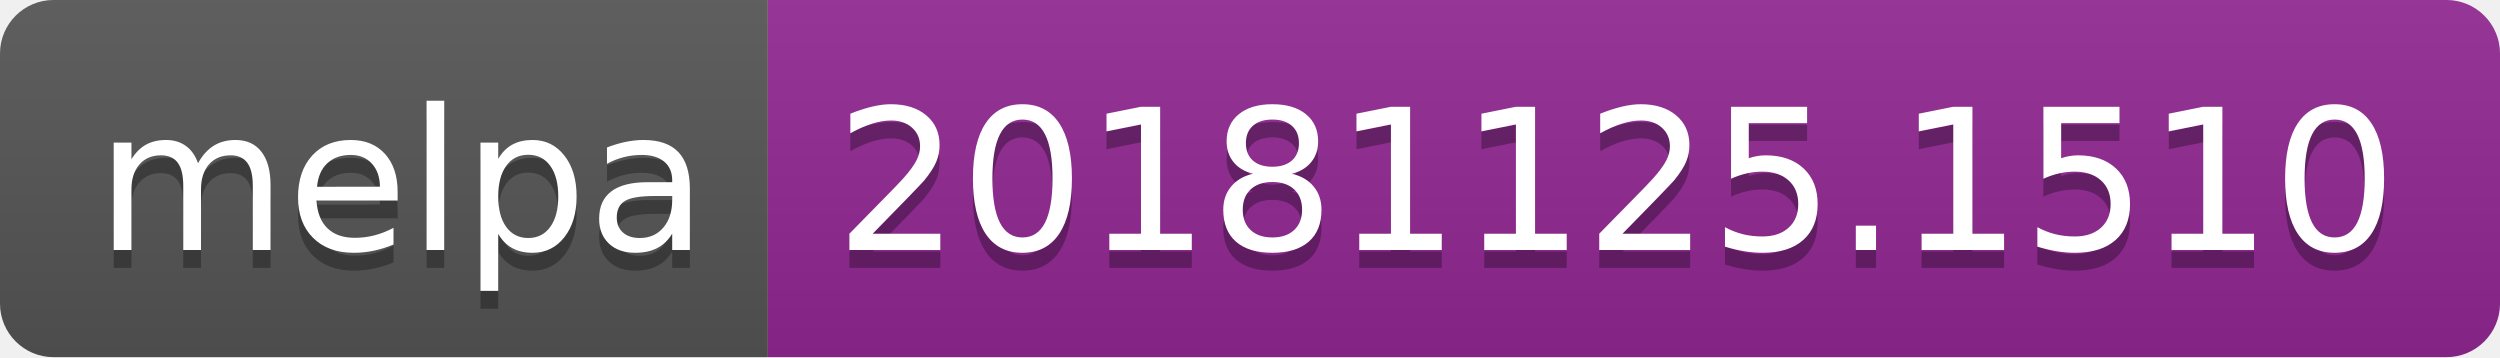
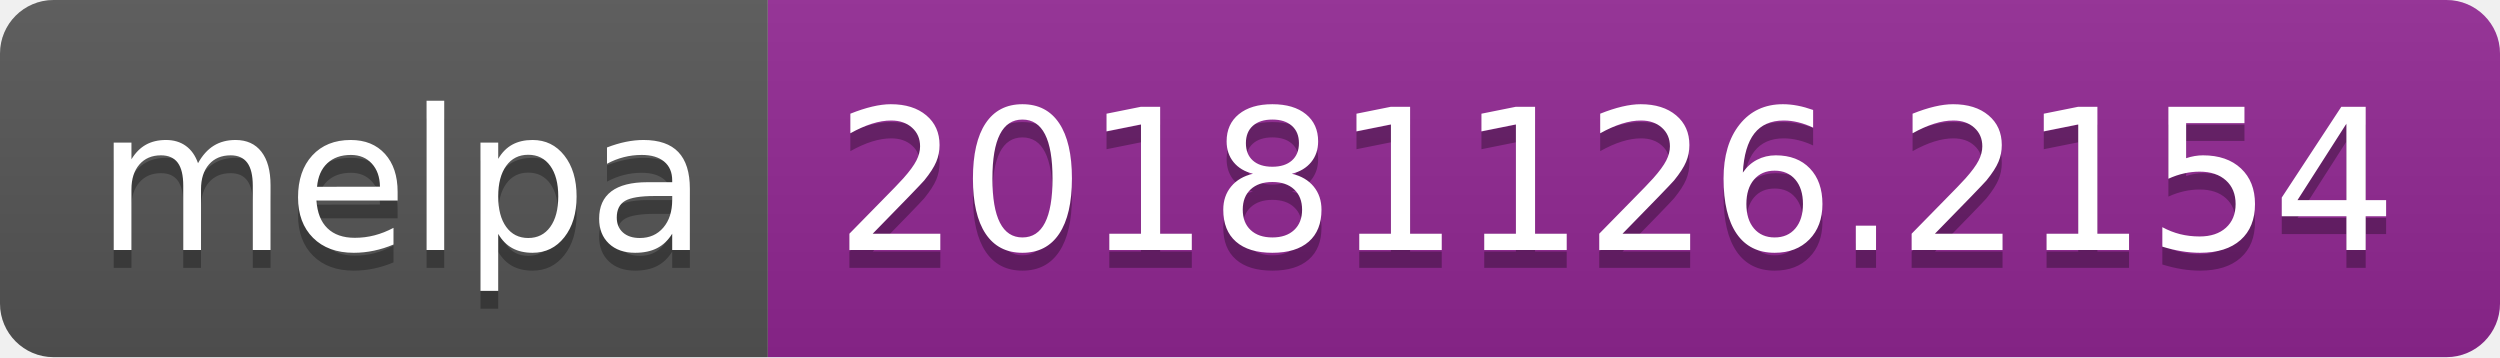
<svg xmlns="http://www.w3.org/2000/svg" width="140" height="20">
  <linearGradient id="b" x2="0" y2="100%">
    <stop offset="0" stop-color="#bbb" stop-opacity=".1" />
    <stop offset="1" stop-opacity=".1" />
  </linearGradient>
  <clipPath id="a">
    <rect width="140" height="20" rx="3" fill="#fff" />
  </clipPath>
  <g clip-path="url(#a)">
    <path fill="#555" d="M0 0h43v20H0z" />
    <path fill="#922793" d="M43 0h97v20H43z" />
    <path fill="url(#b)" d="M0 0h140v20H0z" />
  </g>
  <g fill="#fff" text-anchor="middle" font-family="DejaVu Sans,Verdana,Geneva,sans-serif" font-size="110">
    <text x="225" y="150" fill="#010101" fill-opacity=".3" transform="scale(.1)" textLength="330">melpa</text>
    <text x="225" y="140" transform="scale(.1)" textLength="330">melpa</text>
-     <text x="905" y="150" fill="#010101" fill-opacity=".3" transform="scale(.1)" textLength="870">20181125.1510</text>
-     <text x="905" y="140" transform="scale(.1)" textLength="870">20181125.1510</text>
+     <text x="905" y="150" fill="#010101" fill-opacity=".3" transform="scale(.1)" textLength="870">20181126.2154</text>
+     <text x="905" y="140" transform="scale(.1)" textLength="870">20181126.2154</text>
  </g>
</svg>
